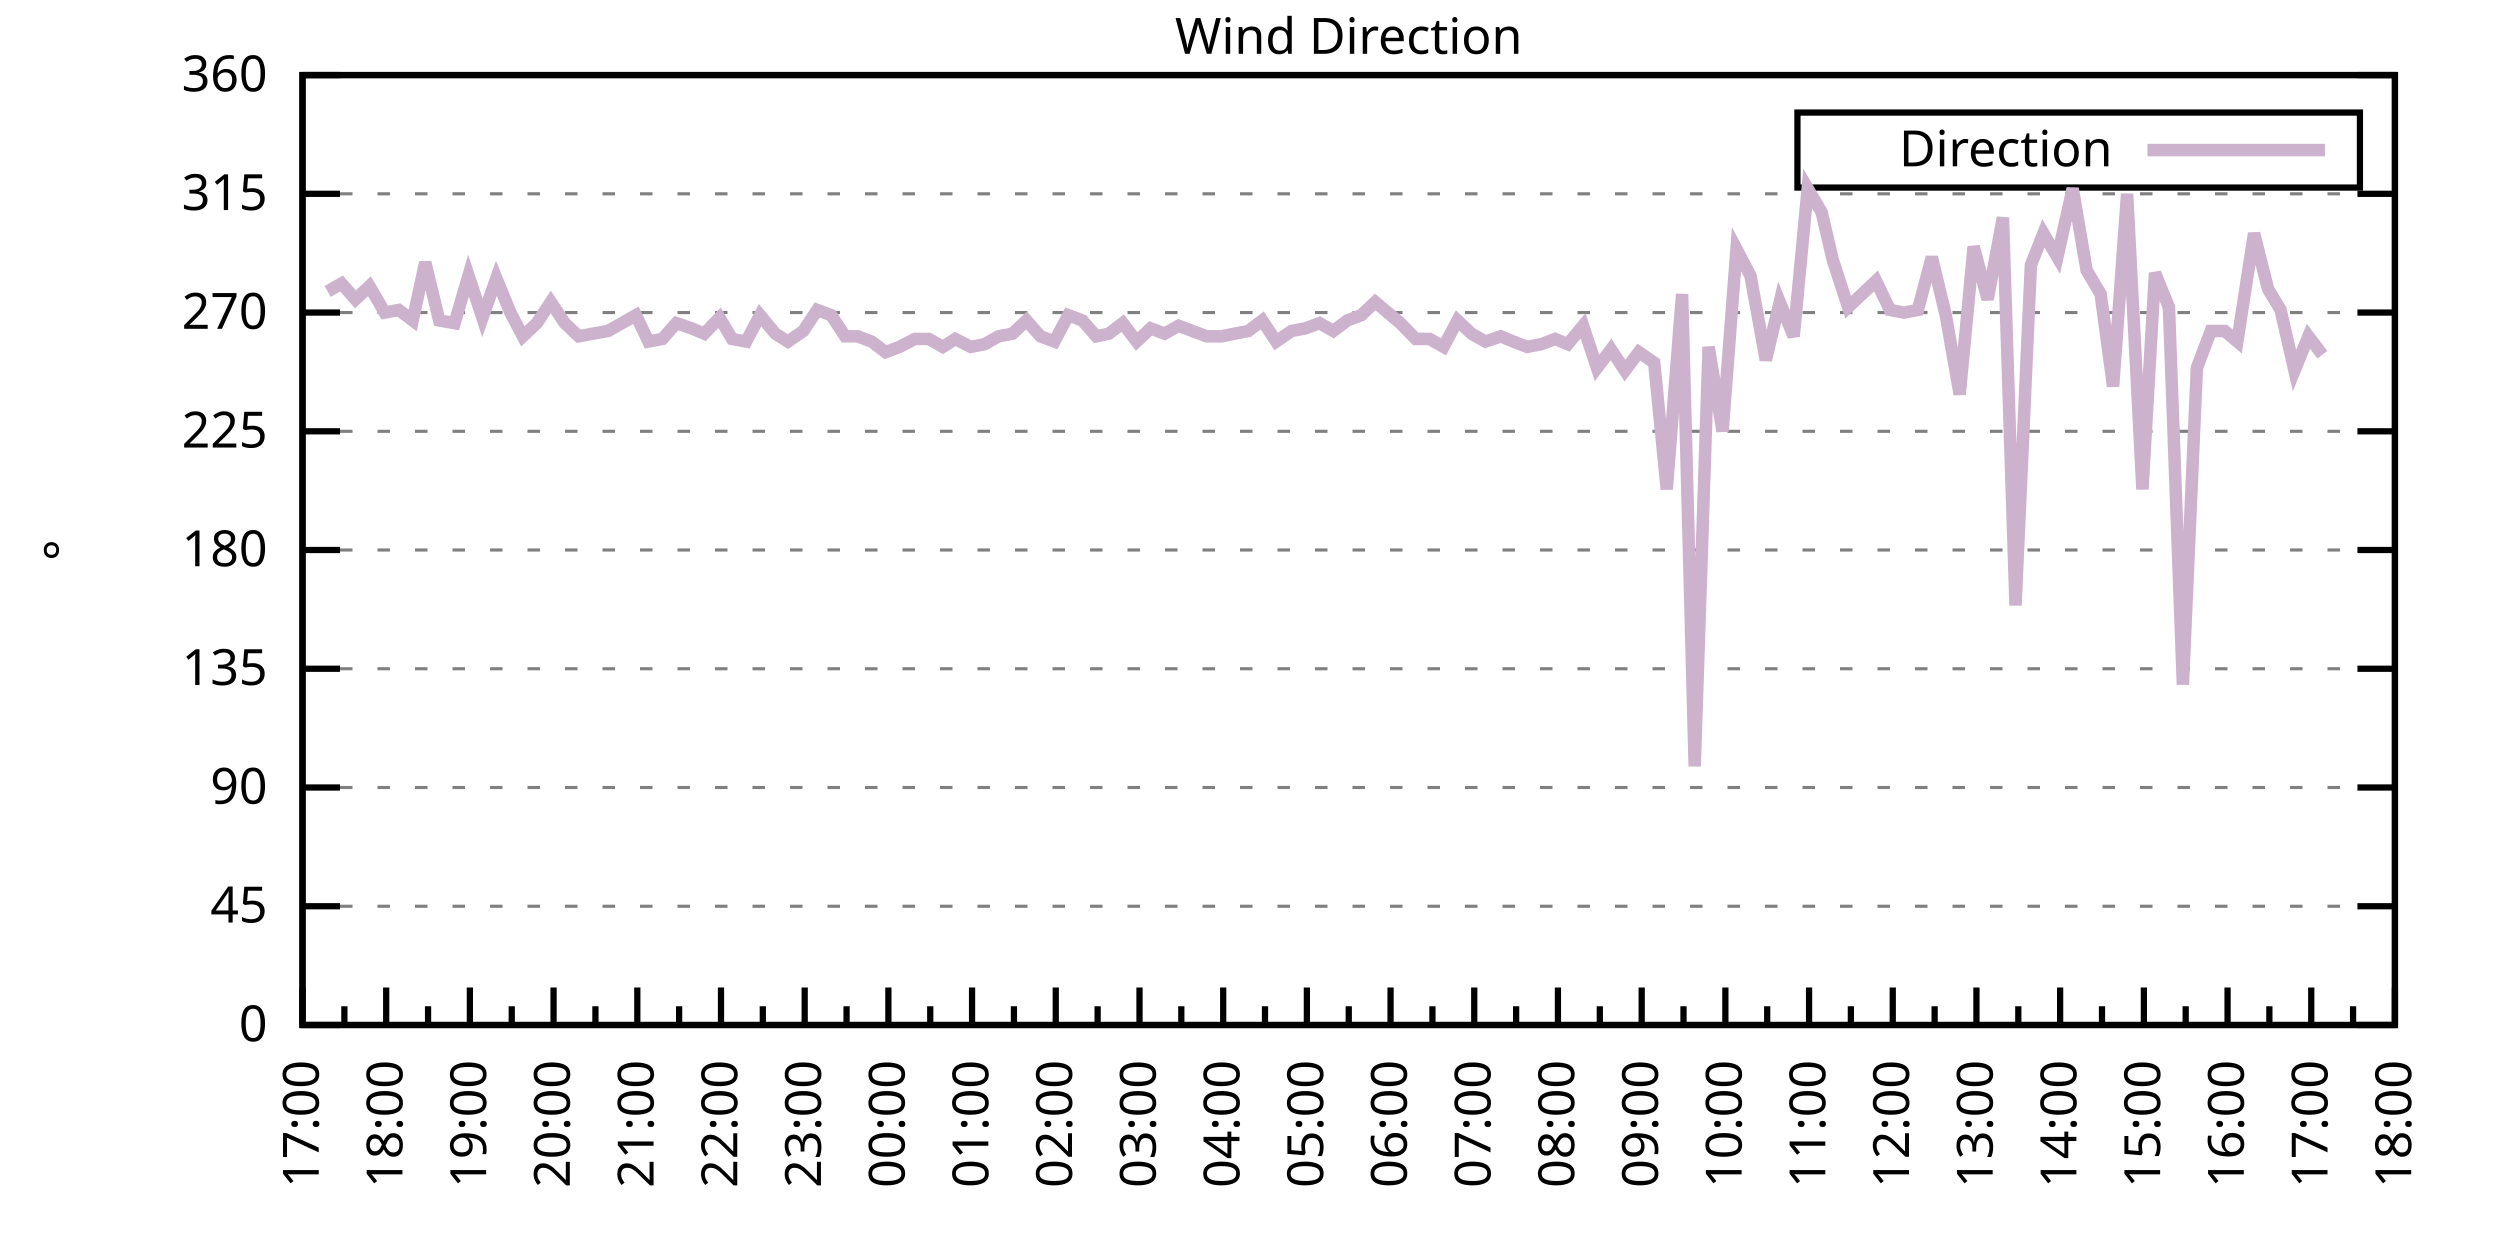
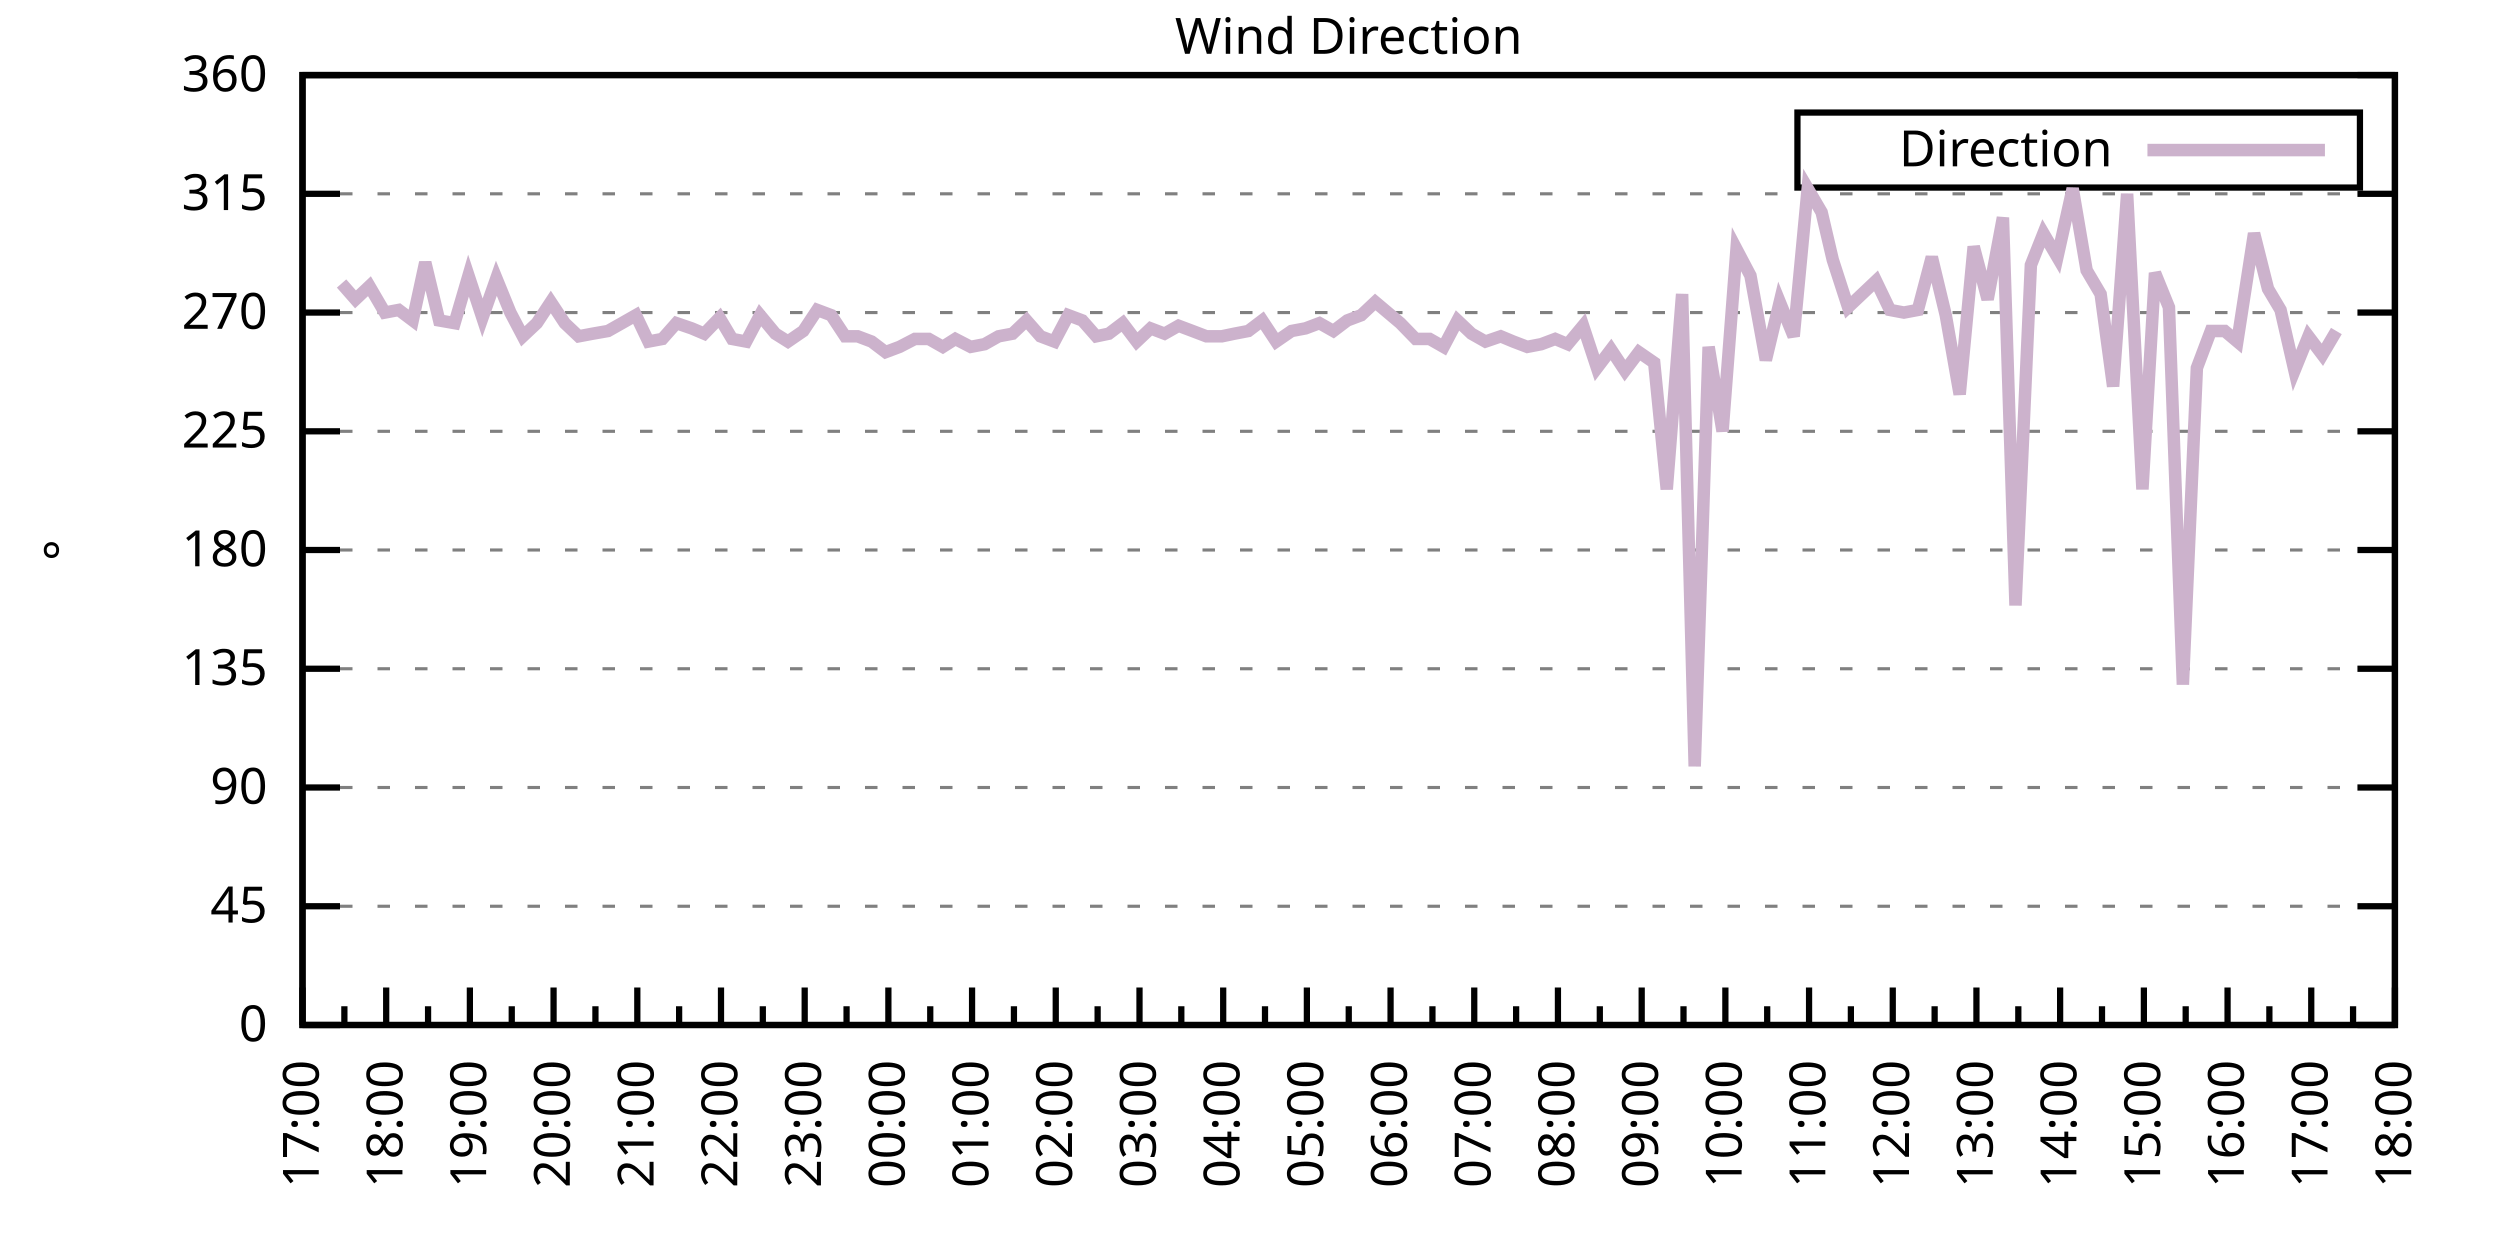
<svg xmlns="http://www.w3.org/2000/svg" xmlns:xlink="http://www.w3.org/1999/xlink" width="400" height="200" viewBox="0 0 400 200">
  <g id="gnuplot_canvas">
    <rect x="0" y="0" width="400" height="200" fill="none" />
    <defs>
      <circle id="gpDot" r="0.5" stroke-width="0.5" stroke="currentColor" />
      <path id="gpPt0" stroke-width="0.333" stroke="currentColor" d="M-1,0 h2 M0,-1 v2" />
      <path id="gpPt1" stroke-width="0.333" stroke="currentColor" d="M-1,-1 L1,1 M1,-1 L-1,1" />
      <path id="gpPt2" stroke-width="0.333" stroke="currentColor" d="M-1,0 L1,0 M0,-1 L0,1 M-1,-1 L1,1 M-1,1 L1,-1" />
      <rect id="gpPt3" stroke-width="0.333" stroke="currentColor" x="-1" y="-1" width="2" height="2" />
      <rect id="gpPt4" stroke-width="0.333" stroke="currentColor" fill="currentColor" x="-1" y="-1" width="2" height="2" />
      <circle id="gpPt5" stroke-width="0.333" stroke="currentColor" cx="0" cy="0" r="1" />
      <use xlink:href="#gpPt5" id="gpPt6" fill="currentColor" stroke="none" />
      <path id="gpPt7" stroke-width="0.333" stroke="currentColor" d="M0,-1.33 L-1.33,0.67 L1.33,0.67 z" />
      <use xlink:href="#gpPt7" id="gpPt8" fill="currentColor" stroke="none" />
      <use xlink:href="#gpPt7" id="gpPt9" stroke="currentColor" transform="rotate(180)" />
      <use xlink:href="#gpPt9" id="gpPt10" fill="currentColor" stroke="none" />
      <use xlink:href="#gpPt3" id="gpPt11" stroke="currentColor" transform="rotate(45)" />
      <use xlink:href="#gpPt11" id="gpPt12" fill="currentColor" stroke="none" />
      <path id="gpPt13" stroke-width="0.333" stroke="currentColor" d="M0,1.330 L1.265,0.411 L0.782,-1.067 L-0.782,-1.076 L-1.265,0.411 z" />
      <use xlink:href="#gpPt13" id="gpPt14" fill="currentColor" stroke="none" />
      <filter id="textbox" filterUnits="objectBoundingBox" x="0" y="0" height="1" width="1">
        <feFlood flood-color="white" flood-opacity="1" result="bgnd" />
        <feComposite in="SourceGraphic" in2="bgnd" operator="atop" />
      </filter>
      <filter id="greybox" filterUnits="objectBoundingBox" x="0" y="0" height="1" width="1">
        <feFlood flood-color="lightgrey" flood-opacity="1" result="grey" />
        <feComposite in="SourceGraphic" in2="grey" operator="atop" />
      </filter>
    </defs>
    <g fill="none" color="white" stroke="currentColor" stroke-width="1.00" stroke-linecap="butt" stroke-linejoin="miter">
</g>
    <g fill="none" color="black" stroke="currentColor" stroke-width="1.00" stroke-linecap="butt" stroke-linejoin="miter">
      <g stroke="none" shape-rendering="crispEdges">
        <polygon fill="rgb(255, 255, 255)" points="48.40,164.00 383.18,164.00 383.18,12.02 48.40,12.02 " />
      </g>
    </g>
    <g fill="none" color="black" stroke="currentColor" stroke-width="1.00" stroke-linecap="butt" stroke-linejoin="miter">
</g>
    <g fill="none" color="black" stroke="black" stroke-width="0.50" stroke-linecap="butt" stroke-linejoin="miter">
</g>
    <g fill="none" color="gray" stroke="currentColor" stroke-width="0.50" stroke-linecap="butt" stroke-linejoin="miter">
      <path stroke="gray" stroke-dasharray="2,4" class="gridline" d="M48.40,164.00 L383.19,164.00  " />
    </g>
    <g fill="none" color="gray" stroke="gray" stroke-width="1.00" stroke-linecap="butt" stroke-linejoin="miter">
</g>
    <g fill="none" color="black" stroke="currentColor" stroke-width="1.00" stroke-linecap="butt" stroke-linejoin="miter">
      <path stroke="black" d="M48.40,164.00 L54.40,164.00 M383.19,164.00 L377.19,164.00  " />
      <g transform="translate(42.80,166.60)" stroke="none" fill="black" font-family="Sans" font-size="8.00" text-anchor="end">
        <text>
          <tspan font-family="Sans"> 0</tspan>
        </text>
      </g>
    </g>
    <g fill="none" color="black" stroke="currentColor" stroke-width="1.00" stroke-linecap="butt" stroke-linejoin="miter">
</g>
    <g fill="none" color="black" stroke="black" stroke-width="0.50" stroke-linecap="butt" stroke-linejoin="miter">
</g>
    <g fill="none" color="gray" stroke="currentColor" stroke-width="0.50" stroke-linecap="butt" stroke-linejoin="miter">
      <path stroke="gray" stroke-dasharray="2,4" class="gridline" d="M48.40,145.00 L383.19,145.00  " />
    </g>
    <g fill="none" color="gray" stroke="gray" stroke-width="1.00" stroke-linecap="butt" stroke-linejoin="miter">
</g>
    <g fill="none" color="black" stroke="currentColor" stroke-width="1.00" stroke-linecap="butt" stroke-linejoin="miter">
      <path stroke="black" d="M48.40,145.00 L54.40,145.00 M383.19,145.00 L377.19,145.00  " />
      <g transform="translate(42.80,147.60)" stroke="none" fill="black" font-family="Sans" font-size="8.00" text-anchor="end">
        <text>
          <tspan font-family="Sans"> 45</tspan>
        </text>
      </g>
    </g>
    <g fill="none" color="black" stroke="currentColor" stroke-width="1.00" stroke-linecap="butt" stroke-linejoin="miter">
</g>
    <g fill="none" color="black" stroke="black" stroke-width="0.50" stroke-linecap="butt" stroke-linejoin="miter">
</g>
    <g fill="none" color="gray" stroke="currentColor" stroke-width="0.50" stroke-linecap="butt" stroke-linejoin="miter">
      <path stroke="gray" stroke-dasharray="2,4" class="gridline" d="M48.40,126.00 L383.19,126.00  " />
    </g>
    <g fill="none" color="gray" stroke="gray" stroke-width="1.00" stroke-linecap="butt" stroke-linejoin="miter">
</g>
    <g fill="none" color="black" stroke="currentColor" stroke-width="1.00" stroke-linecap="butt" stroke-linejoin="miter">
      <path stroke="black" d="M48.40,126.00 L54.40,126.00 M383.19,126.00 L377.19,126.00  " />
      <g transform="translate(42.80,128.60)" stroke="none" fill="black" font-family="Sans" font-size="8.00" text-anchor="end">
        <text>
          <tspan font-family="Sans"> 90</tspan>
        </text>
      </g>
    </g>
    <g fill="none" color="black" stroke="currentColor" stroke-width="1.00" stroke-linecap="butt" stroke-linejoin="miter">
</g>
    <g fill="none" color="black" stroke="black" stroke-width="0.50" stroke-linecap="butt" stroke-linejoin="miter">
</g>
    <g fill="none" color="gray" stroke="currentColor" stroke-width="0.50" stroke-linecap="butt" stroke-linejoin="miter">
      <path stroke="gray" stroke-dasharray="2,4" class="gridline" d="M48.40,107.00 L383.19,107.00  " />
    </g>
    <g fill="none" color="gray" stroke="gray" stroke-width="1.00" stroke-linecap="butt" stroke-linejoin="miter">
</g>
    <g fill="none" color="black" stroke="currentColor" stroke-width="1.00" stroke-linecap="butt" stroke-linejoin="miter">
      <path stroke="black" d="M48.40,107.00 L54.40,107.00 M383.19,107.00 L377.19,107.00  " />
      <g transform="translate(42.80,109.60)" stroke="none" fill="black" font-family="Sans" font-size="8.00" text-anchor="end">
        <text>
          <tspan font-family="Sans"> 135</tspan>
        </text>
      </g>
    </g>
    <g fill="none" color="black" stroke="currentColor" stroke-width="1.00" stroke-linecap="butt" stroke-linejoin="miter">
</g>
    <g fill="none" color="black" stroke="black" stroke-width="0.50" stroke-linecap="butt" stroke-linejoin="miter">
</g>
    <g fill="none" color="gray" stroke="currentColor" stroke-width="0.50" stroke-linecap="butt" stroke-linejoin="miter">
      <path stroke="gray" stroke-dasharray="2,4" class="gridline" d="M48.40,88.00 L383.19,88.00  " />
    </g>
    <g fill="none" color="gray" stroke="gray" stroke-width="1.00" stroke-linecap="butt" stroke-linejoin="miter">
</g>
    <g fill="none" color="black" stroke="currentColor" stroke-width="1.00" stroke-linecap="butt" stroke-linejoin="miter">
      <path stroke="black" d="M48.40,88.00 L54.40,88.00 M383.19,88.00 L377.19,88.00  " />
      <g transform="translate(42.80,90.60)" stroke="none" fill="black" font-family="Sans" font-size="8.00" text-anchor="end">
        <text>
          <tspan font-family="Sans"> 180</tspan>
        </text>
      </g>
    </g>
    <g fill="none" color="black" stroke="currentColor" stroke-width="1.00" stroke-linecap="butt" stroke-linejoin="miter">
</g>
    <g fill="none" color="black" stroke="black" stroke-width="0.50" stroke-linecap="butt" stroke-linejoin="miter">
</g>
    <g fill="none" color="gray" stroke="currentColor" stroke-width="0.50" stroke-linecap="butt" stroke-linejoin="miter">
      <path stroke="gray" stroke-dasharray="2,4" class="gridline" d="M48.40,69.01 L383.19,69.01  " />
    </g>
    <g fill="none" color="gray" stroke="gray" stroke-width="1.00" stroke-linecap="butt" stroke-linejoin="miter">
</g>
    <g fill="none" color="black" stroke="currentColor" stroke-width="1.00" stroke-linecap="butt" stroke-linejoin="miter">
      <path stroke="black" d="M48.40,69.01 L54.40,69.01 M383.19,69.01 L377.19,69.01  " />
      <g transform="translate(42.80,71.61)" stroke="none" fill="black" font-family="Sans" font-size="8.00" text-anchor="end">
        <text>
          <tspan font-family="Sans"> 225</tspan>
        </text>
      </g>
    </g>
    <g fill="none" color="black" stroke="currentColor" stroke-width="1.00" stroke-linecap="butt" stroke-linejoin="miter">
</g>
    <g fill="none" color="black" stroke="black" stroke-width="0.50" stroke-linecap="butt" stroke-linejoin="miter">
</g>
    <g fill="none" color="gray" stroke="currentColor" stroke-width="0.50" stroke-linecap="butt" stroke-linejoin="miter">
      <path stroke="gray" stroke-dasharray="2,4" class="gridline" d="M48.40,50.01 L383.19,50.01  " />
    </g>
    <g fill="none" color="gray" stroke="gray" stroke-width="1.00" stroke-linecap="butt" stroke-linejoin="miter">
</g>
    <g fill="none" color="black" stroke="currentColor" stroke-width="1.00" stroke-linecap="butt" stroke-linejoin="miter">
      <path stroke="black" d="M48.40,50.01 L54.40,50.01 M383.19,50.01 L377.19,50.01  " />
      <g transform="translate(42.80,52.61)" stroke="none" fill="black" font-family="Sans" font-size="8.00" text-anchor="end">
        <text>
          <tspan font-family="Sans"> 270</tspan>
        </text>
      </g>
    </g>
    <g fill="none" color="black" stroke="currentColor" stroke-width="1.00" stroke-linecap="butt" stroke-linejoin="miter">
</g>
    <g fill="none" color="black" stroke="black" stroke-width="0.50" stroke-linecap="butt" stroke-linejoin="miter">
</g>
    <g fill="none" color="gray" stroke="currentColor" stroke-width="0.50" stroke-linecap="butt" stroke-linejoin="miter">
      <path stroke="gray" stroke-dasharray="2,4" class="gridline" d="M48.40,31.01 L383.19,31.01  " />
    </g>
    <g fill="none" color="gray" stroke="gray" stroke-width="1.00" stroke-linecap="butt" stroke-linejoin="miter">
</g>
    <g fill="none" color="black" stroke="currentColor" stroke-width="1.00" stroke-linecap="butt" stroke-linejoin="miter">
      <path stroke="black" d="M48.40,31.01 L54.40,31.01 M383.19,31.01 L377.19,31.01  " />
      <g transform="translate(42.80,33.61)" stroke="none" fill="black" font-family="Sans" font-size="8.00" text-anchor="end">
        <text>
          <tspan font-family="Sans"> 315</tspan>
        </text>
      </g>
    </g>
    <g fill="none" color="black" stroke="currentColor" stroke-width="1.00" stroke-linecap="butt" stroke-linejoin="miter">
</g>
    <g fill="none" color="black" stroke="black" stroke-width="0.50" stroke-linecap="butt" stroke-linejoin="miter">
</g>
    <g fill="none" color="gray" stroke="currentColor" stroke-width="0.50" stroke-linecap="butt" stroke-linejoin="miter">
      <path stroke="gray" stroke-dasharray="2,4" class="gridline" d="M48.40,12.01 L383.19,12.01  " />
    </g>
    <g fill="none" color="gray" stroke="gray" stroke-width="1.00" stroke-linecap="butt" stroke-linejoin="miter">
</g>
    <g fill="none" color="black" stroke="currentColor" stroke-width="1.00" stroke-linecap="butt" stroke-linejoin="miter">
      <path stroke="black" d="M48.40,12.01 L54.40,12.01 M383.19,12.01 L377.19,12.01  " />
      <g transform="translate(42.80,14.61)" stroke="none" fill="black" font-family="Sans" font-size="8.00" text-anchor="end">
        <text>
          <tspan font-family="Sans"> 360</tspan>
        </text>
      </g>
    </g>
    <g fill="none" color="black" stroke="currentColor" stroke-width="1.00" stroke-linecap="butt" stroke-linejoin="miter">
      <path stroke="black" d="M48.40,164.00 L48.40,158.00  " />
      <g transform="translate(51.00,169.60) rotate(270)" stroke="none" fill="black" font-family="Sans" font-size="8.00" text-anchor="end">
        <text>
          <tspan font-family="Sans">17:00</tspan>
        </text>
      </g>
    </g>
    <g fill="none" color="black" stroke="currentColor" stroke-width="1.00" stroke-linecap="butt" stroke-linejoin="miter">
      <path stroke="black" d="M55.10,164.00 L55.10,161.00 M61.79,164.00 L61.79,158.00  " />
      <g transform="translate(64.39,169.60) rotate(270)" stroke="none" fill="black" font-family="Sans" font-size="8.00" text-anchor="end">
        <text>
          <tspan font-family="Sans">18:00</tspan>
        </text>
      </g>
    </g>
    <g fill="none" color="black" stroke="currentColor" stroke-width="1.00" stroke-linecap="butt" stroke-linejoin="miter">
      <path stroke="black" d="M68.49,164.00 L68.49,161.00 M75.18,164.00 L75.18,158.00  " />
      <g transform="translate(77.78,169.60) rotate(270)" stroke="none" fill="black" font-family="Sans" font-size="8.00" text-anchor="end">
        <text>
          <tspan font-family="Sans">19:00</tspan>
        </text>
      </g>
    </g>
    <g fill="none" color="black" stroke="currentColor" stroke-width="1.00" stroke-linecap="butt" stroke-linejoin="miter">
      <path stroke="black" d="M81.88,164.00 L81.88,161.00 M88.57,164.00 L88.57,158.00  " />
      <g transform="translate(91.17,169.60) rotate(270)" stroke="none" fill="black" font-family="Sans" font-size="8.00" text-anchor="end">
        <text>
          <tspan font-family="Sans">20:00</tspan>
        </text>
      </g>
    </g>
    <g fill="none" color="black" stroke="currentColor" stroke-width="1.00" stroke-linecap="butt" stroke-linejoin="miter">
      <path stroke="black" d="M95.27,164.00 L95.27,161.00 M101.97,164.00 L101.97,158.00  " />
      <g transform="translate(104.57,169.60) rotate(270)" stroke="none" fill="black" font-family="Sans" font-size="8.00" text-anchor="end">
        <text>
          <tspan font-family="Sans">21:00</tspan>
        </text>
      </g>
    </g>
    <g fill="none" color="black" stroke="currentColor" stroke-width="1.00" stroke-linecap="butt" stroke-linejoin="miter">
      <path stroke="black" d="M108.66,164.00 L108.66,161.00 M115.36,164.00 L115.36,158.00  " />
      <g transform="translate(117.96,169.60) rotate(270)" stroke="none" fill="black" font-family="Sans" font-size="8.00" text-anchor="end">
        <text>
          <tspan font-family="Sans">22:00</tspan>
        </text>
      </g>
    </g>
    <g fill="none" color="black" stroke="currentColor" stroke-width="1.00" stroke-linecap="butt" stroke-linejoin="miter">
      <path stroke="black" d="M122.05,164.00 L122.05,161.00 M128.75,164.00 L128.75,158.00  " />
      <g transform="translate(131.35,169.60) rotate(270)" stroke="none" fill="black" font-family="Sans" font-size="8.00" text-anchor="end">
        <text>
          <tspan font-family="Sans">23:00</tspan>
        </text>
      </g>
    </g>
    <g fill="none" color="black" stroke="currentColor" stroke-width="1.00" stroke-linecap="butt" stroke-linejoin="miter">
      <path stroke="black" d="M135.45,164.00 L135.45,161.00 M142.14,164.00 L142.14,158.00  " />
      <g transform="translate(144.74,169.60) rotate(270)" stroke="none" fill="black" font-family="Sans" font-size="8.00" text-anchor="end">
        <text>
          <tspan font-family="Sans">00:00</tspan>
        </text>
      </g>
    </g>
    <g fill="none" color="black" stroke="currentColor" stroke-width="1.00" stroke-linecap="butt" stroke-linejoin="miter">
      <path stroke="black" d="M148.84,164.00 L148.84,161.00 M155.53,164.00 L155.53,158.00  " />
      <g transform="translate(158.13,169.60) rotate(270)" stroke="none" fill="black" font-family="Sans" font-size="8.00" text-anchor="end">
        <text>
          <tspan font-family="Sans">01:00</tspan>
        </text>
      </g>
    </g>
    <g fill="none" color="black" stroke="currentColor" stroke-width="1.00" stroke-linecap="butt" stroke-linejoin="miter">
      <path stroke="black" d="M162.23,164.00 L162.23,161.00 M168.92,164.00 L168.92,158.00  " />
      <g transform="translate(171.52,169.60) rotate(270)" stroke="none" fill="black" font-family="Sans" font-size="8.00" text-anchor="end">
        <text>
          <tspan font-family="Sans">02:00</tspan>
        </text>
      </g>
    </g>
    <g fill="none" color="black" stroke="currentColor" stroke-width="1.00" stroke-linecap="butt" stroke-linejoin="miter">
      <path stroke="black" d="M175.62,164.00 L175.62,161.00 M182.32,164.00 L182.32,158.00  " />
      <g transform="translate(184.92,169.60) rotate(270)" stroke="none" fill="black" font-family="Sans" font-size="8.00" text-anchor="end">
        <text>
          <tspan font-family="Sans">03:00</tspan>
        </text>
      </g>
    </g>
    <g fill="none" color="black" stroke="currentColor" stroke-width="1.00" stroke-linecap="butt" stroke-linejoin="miter">
      <path stroke="black" d="M189.01,164.00 L189.01,161.00 M195.71,164.00 L195.71,158.00  " />
      <g transform="translate(198.31,169.60) rotate(270)" stroke="none" fill="black" font-family="Sans" font-size="8.00" text-anchor="end">
        <text>
          <tspan font-family="Sans">04:00</tspan>
        </text>
      </g>
    </g>
    <g fill="none" color="black" stroke="currentColor" stroke-width="1.00" stroke-linecap="butt" stroke-linejoin="miter">
      <path stroke="black" d="M202.40,164.00 L202.40,161.00 M209.10,164.00 L209.10,158.00  " />
      <g transform="translate(211.70,169.60) rotate(270)" stroke="none" fill="black" font-family="Sans" font-size="8.00" text-anchor="end">
        <text>
          <tspan font-family="Sans">05:00</tspan>
        </text>
      </g>
    </g>
    <g fill="none" color="black" stroke="currentColor" stroke-width="1.00" stroke-linecap="butt" stroke-linejoin="miter">
      <path stroke="black" d="M215.80,164.00 L215.80,161.00 M222.49,164.00 L222.49,158.00  " />
      <g transform="translate(225.09,169.60) rotate(270)" stroke="none" fill="black" font-family="Sans" font-size="8.00" text-anchor="end">
        <text>
          <tspan font-family="Sans">06:00</tspan>
        </text>
      </g>
    </g>
    <g fill="none" color="black" stroke="currentColor" stroke-width="1.00" stroke-linecap="butt" stroke-linejoin="miter">
      <path stroke="black" d="M229.19,164.00 L229.19,161.00 M235.88,164.00 L235.88,158.00  " />
      <g transform="translate(238.48,169.60) rotate(270)" stroke="none" fill="black" font-family="Sans" font-size="8.00" text-anchor="end">
        <text>
          <tspan font-family="Sans">07:00</tspan>
        </text>
      </g>
    </g>
    <g fill="none" color="black" stroke="currentColor" stroke-width="1.00" stroke-linecap="butt" stroke-linejoin="miter">
      <path stroke="black" d="M242.58,164.00 L242.58,161.00 M249.27,164.00 L249.27,158.00  " />
      <g transform="translate(251.87,169.60) rotate(270)" stroke="none" fill="black" font-family="Sans" font-size="8.00" text-anchor="end">
        <text>
          <tspan font-family="Sans">08:00</tspan>
        </text>
      </g>
    </g>
    <g fill="none" color="black" stroke="currentColor" stroke-width="1.00" stroke-linecap="butt" stroke-linejoin="miter">
      <path stroke="black" d="M255.97,164.00 L255.97,161.00 M262.67,164.00 L262.67,158.00  " />
      <g transform="translate(265.27,169.60) rotate(270)" stroke="none" fill="black" font-family="Sans" font-size="8.00" text-anchor="end">
        <text>
          <tspan font-family="Sans">09:00</tspan>
        </text>
      </g>
    </g>
    <g fill="none" color="black" stroke="currentColor" stroke-width="1.00" stroke-linecap="butt" stroke-linejoin="miter">
      <path stroke="black" d="M269.36,164.00 L269.36,161.00 M276.06,164.00 L276.06,158.00  " />
      <g transform="translate(278.66,169.60) rotate(270)" stroke="none" fill="black" font-family="Sans" font-size="8.00" text-anchor="end">
        <text>
          <tspan font-family="Sans">10:00</tspan>
        </text>
      </g>
    </g>
    <g fill="none" color="black" stroke="currentColor" stroke-width="1.00" stroke-linecap="butt" stroke-linejoin="miter">
      <path stroke="black" d="M282.75,164.00 L282.75,161.00 M289.45,164.00 L289.45,158.00  " />
      <g transform="translate(292.05,169.60) rotate(270)" stroke="none" fill="black" font-family="Sans" font-size="8.00" text-anchor="end">
        <text>
          <tspan font-family="Sans">11:00</tspan>
        </text>
      </g>
    </g>
    <g fill="none" color="black" stroke="currentColor" stroke-width="1.00" stroke-linecap="butt" stroke-linejoin="miter">
      <path stroke="black" d="M296.14,164.00 L296.14,161.00 M302.84,164.00 L302.84,158.00  " />
      <g transform="translate(305.44,169.60) rotate(270)" stroke="none" fill="black" font-family="Sans" font-size="8.00" text-anchor="end">
        <text>
          <tspan font-family="Sans">12:00</tspan>
        </text>
      </g>
    </g>
    <g fill="none" color="black" stroke="currentColor" stroke-width="1.00" stroke-linecap="butt" stroke-linejoin="miter">
      <path stroke="black" d="M309.54,164.00 L309.54,161.00 M316.23,164.00 L316.23,158.00  " />
      <g transform="translate(318.83,169.60) rotate(270)" stroke="none" fill="black" font-family="Sans" font-size="8.00" text-anchor="end">
        <text>
          <tspan font-family="Sans">13:00</tspan>
        </text>
      </g>
    </g>
    <g fill="none" color="black" stroke="currentColor" stroke-width="1.00" stroke-linecap="butt" stroke-linejoin="miter">
      <path stroke="black" d="M322.93,164.00 L322.93,161.00 M329.62,164.00 L329.62,158.00  " />
      <g transform="translate(332.22,169.60) rotate(270)" stroke="none" fill="black" font-family="Sans" font-size="8.00" text-anchor="end">
        <text>
          <tspan font-family="Sans">14:00</tspan>
        </text>
      </g>
    </g>
    <g fill="none" color="black" stroke="currentColor" stroke-width="1.00" stroke-linecap="butt" stroke-linejoin="miter">
      <path stroke="black" d="M336.32,164.00 L336.32,161.00 M343.02,164.00 L343.02,158.00  " />
      <g transform="translate(345.62,169.60) rotate(270)" stroke="none" fill="black" font-family="Sans" font-size="8.00" text-anchor="end">
        <text>
          <tspan font-family="Sans">15:00</tspan>
        </text>
      </g>
    </g>
    <g fill="none" color="black" stroke="currentColor" stroke-width="1.00" stroke-linecap="butt" stroke-linejoin="miter">
      <path stroke="black" d="M349.71,164.00 L349.71,161.00 M356.41,164.00 L356.41,158.00  " />
      <g transform="translate(359.01,169.60) rotate(270)" stroke="none" fill="black" font-family="Sans" font-size="8.00" text-anchor="end">
        <text>
          <tspan font-family="Sans">16:00</tspan>
        </text>
      </g>
    </g>
    <g fill="none" color="black" stroke="currentColor" stroke-width="1.00" stroke-linecap="butt" stroke-linejoin="miter">
      <path stroke="black" d="M363.10,164.00 L363.10,161.00 M369.80,164.00 L369.80,158.00  " />
      <g transform="translate(372.40,169.60) rotate(270)" stroke="none" fill="black" font-family="Sans" font-size="8.00" text-anchor="end">
        <text>
          <tspan font-family="Sans">17:00</tspan>
        </text>
      </g>
    </g>
    <g fill="none" color="black" stroke="currentColor" stroke-width="1.00" stroke-linecap="butt" stroke-linejoin="miter">
      <path stroke="black" d="M376.49,164.00 L376.49,161.00 M383.19,164.00 L383.19,158.00  " />
      <g transform="translate(385.79,169.60) rotate(270)" stroke="none" fill="black" font-family="Sans" font-size="8.00" text-anchor="end">
        <text>
          <tspan font-family="Sans">18:00</tspan>
        </text>
      </g>
    </g>
    <g fill="none" color="black" stroke="currentColor" stroke-width="1.00" stroke-linecap="butt" stroke-linejoin="miter">
</g>
    <g fill="none" color="black" stroke="currentColor" stroke-width="1.00" stroke-linecap="butt" stroke-linejoin="miter">
      <path stroke="black" d="M48.40,12.01 L48.40,164.00 L383.19,164.00 L383.19,12.01 L48.40,12.01 Z  " />
    </g>
    <g fill="none" color="black" stroke="currentColor" stroke-width="1.00" stroke-linecap="butt" stroke-linejoin="miter">
      <g transform="translate(12.80,88.01) rotate(270)" stroke="none" fill="black" font-family="Sans" font-size="8.00" text-anchor="middle">
        <text>
          <tspan font-family="Sans">°</tspan>
        </text>
      </g>
    </g>
    <g fill="none" color="black" stroke="currentColor" stroke-width="1.00" stroke-linecap="butt" stroke-linejoin="miter">
</g>
    <g fill="none" color="black" stroke="currentColor" stroke-width="1.00" stroke-linecap="butt" stroke-linejoin="miter">
      <path stroke="black" d="M287.59,30.01 L287.59,18.01 L377.59,18.01 L377.59,30.01 L287.59,30.01 Z  " />
    </g>
    <g id="Wind_direction_plot_1">
      <g fill="none" color="white" stroke="black" stroke-width="2.00" stroke-linecap="butt" stroke-linejoin="miter">
</g>
      <g fill="none" color="black" stroke="currentColor" stroke-width="2.00" stroke-linecap="butt" stroke-linejoin="miter">
        <g transform="translate(337.99,26.61)" stroke="none" fill="black" font-family="Sans" font-size="8.00" text-anchor="end">
          <text>
            <tspan font-family="Sans">Direction</tspan>
          </text>
        </g>
      </g>
      <g fill="none" color="black" stroke="currentColor" stroke-width="2.00" stroke-linecap="butt" stroke-linejoin="miter">
-         <path stroke="rgb(204, 178, 204)" d="M343.59,24.01 L371.99,24.01 M52.42,46.63 L54.65,45.36 L56.88,47.90 L59.11,45.79 L61.57,50.01 L63.80,49.59   L66.03,51.27 L68.04,41.99 L70.27,51.27 L72.73,51.70 L74.96,44.10 L77.19,50.85 L79.42,44.52 L81.66,50.01   L83.66,53.81 L85.90,51.70 L88.13,48.32 L90.36,51.70 L92.59,53.81 L94.82,53.39 L97.28,52.96 L99.51,51.70   L101.74,50.43 L103.75,54.65 L105.98,54.23 L108.22,51.70 L110.67,52.54 L112.68,53.39 L115.13,50.85 L117.14,54.23   L119.38,54.65 L121.61,50.43 L124.06,53.39 L126.07,54.65 L128.53,52.96 L130.76,49.59 L132.99,50.43 L135.22,53.81   L137.23,53.81 L139.46,54.65 L141.69,56.34 L143.93,55.50 L146.38,54.23 L148.61,54.23 L150.85,55.50 L152.85,54.23   L155.31,55.50 L157.54,55.07 L159.77,53.81 L162.01,53.39 L164.24,51.27 L166.47,53.81 L168.70,54.65 L170.93,50.43   L173.17,51.27 L175.40,53.81 L177.41,53.39 L179.64,51.70 L181.87,54.65 L184.10,52.54 L186.33,53.39 L188.57,52.12   L190.80,52.96 L193.03,53.81 L195.48,53.81 L197.49,53.39 L199.73,52.96 L201.96,51.27 L204.19,54.65 L206.64,52.96   L208.88,52.54 L211.11,51.70 L213.34,52.96 L215.57,51.27 L217.80,50.43 L220.04,48.32 L224.05,51.70 L226.51,54.23   L228.74,54.23 L230.97,55.50 L233.20,51.27 L235.44,53.39 L237.67,54.65 L240.12,53.81 L242.13,54.65 L244.36,55.50   L246.60,55.07 L248.83,54.23 L250.84,55.07 L253.29,52.12 L255.52,58.87 L257.76,55.92 L259.99,59.30 L262.22,56.34   L264.67,58.03 L266.68,78.29 L269.14,47.05 L271.15,122.62 L273.38,55.50 L275.61,69.01 L277.84,39.87 L280.07,44.10   L282.53,57.61 L284.76,48.32 L286.99,53.81 L289.23,30.16 L291.46,33.96 L293.24,41.56 L295.70,49.16 L297.93,47.05   L300.16,44.94 L302.39,49.59 L304.63,50.01 L306.86,49.59 L309.09,41.14 L311.32,50.43 L313.55,63.10 L315.79,39.45   L318.02,47.90 L320.47,34.81 L322.48,96.87 L324.94,42.41 L326.95,37.34 L329.18,41.14 L331.63,30.16 L333.86,43.25   L336.10,47.05 L338.10,61.83 L340.34,31.01 L342.79,78.29 L344.80,43.67 L347.03,49.16 L349.26,109.54 L351.50,58.87   L353.73,52.96 L355.96,52.96 L357.97,54.65 L360.65,37.34 L362.88,46.21 L364.89,49.59 L367.12,59.30 L369.35,53.81   L371.58,56.76  " />
+         <path stroke="rgb(204, 178, 204)" d="M343.59,24.01 L371.99,24.01 M54.65,45.36 L56.88,47.90 L59.11,45.79 L61.57,50.01 L63.80,49.59 L66.03,51.27   L68.04,41.99 L70.27,51.27 L72.73,51.70 L74.96,44.10 L77.19,50.85 L79.42,44.52 L81.66,50.01 L83.66,53.81   L85.90,51.70 L88.13,48.32 L90.36,51.70 L92.59,53.81 L94.82,53.39 L97.28,52.96 L99.51,51.70 L101.74,50.43   L103.75,54.65 L105.98,54.23 L108.22,51.70 L110.67,52.54 L112.68,53.39 L115.13,50.85 L117.14,54.23 L119.38,54.65   L121.61,50.43 L124.06,53.39 L126.07,54.65 L128.53,52.96 L130.76,49.59 L132.99,50.43 L135.22,53.81 L137.23,53.81   L139.46,54.65 L141.69,56.34 L143.93,55.50 L146.38,54.23 L148.61,54.23 L150.85,55.50 L152.85,54.23 L155.31,55.50   L157.54,55.07 L159.77,53.81 L162.01,53.39 L164.24,51.27 L166.47,53.81 L168.70,54.65 L170.93,50.43 L173.17,51.27   L175.40,53.81 L177.41,53.39 L179.64,51.70 L181.87,54.65 L184.10,52.54 L186.33,53.39 L188.57,52.12 L190.80,52.96   L193.03,53.81 L195.48,53.81 L197.49,53.39 L199.73,52.96 L201.96,51.27 L204.19,54.65 L206.64,52.96 L208.88,52.54   L211.11,51.70 L213.34,52.96 L215.57,51.27 L217.80,50.43 L220.04,48.32 L224.05,51.70 L226.51,54.23 L228.74,54.23   L230.97,55.50 L233.20,51.27 L235.44,53.39 L237.67,54.65 L240.12,53.81 L242.13,54.65 L244.36,55.50 L246.60,55.07   L248.83,54.23 L250.84,55.07 L253.29,52.12 L255.52,58.87 L257.76,55.92 L259.99,59.30 L262.22,56.34 L264.67,58.03   L266.68,78.29 L269.14,47.05 L271.15,122.62 L273.38,55.50 L275.61,69.01 L277.84,39.87 L280.07,44.10 L282.53,57.61   L284.76,48.32 L286.99,53.81 L289.23,30.16 L291.46,33.96 L293.24,41.56 L295.70,49.16 L297.93,47.05 L300.16,44.94   L302.39,49.59 L304.63,50.01 L306.86,49.59 L309.09,41.14 L311.32,50.43 L313.55,63.10 L315.79,39.45 L318.02,47.90   L320.47,34.81 L322.48,96.87 L324.94,42.41 L326.95,37.34 L329.18,41.14 L331.63,30.16 L333.86,43.25 L336.10,47.05   L338.10,61.83 L340.34,31.01 L342.79,78.29 L344.80,43.67 L347.03,49.16 L349.26,109.54 L351.50,58.87 L353.73,52.96   L355.96,52.96 L357.97,54.65 L360.65,37.34 L362.88,46.21 L364.89,49.59 L367.12,59.30 L369.35,53.81 L371.58,56.76   L373.82,52.96  " />
      </g>
    </g>
    <g fill="none" color="black" stroke="currentColor" stroke-width="2.00" stroke-linecap="butt" stroke-linejoin="miter">
</g>
    <g fill="none" color="black" stroke="black" stroke-width="1.00" stroke-linecap="butt" stroke-linejoin="miter">
</g>
    <g fill="none" color="black" stroke="currentColor" stroke-width="1.00" stroke-linecap="butt" stroke-linejoin="miter">
      <path stroke="black" d="M48.40,12.01 L48.40,164.00 L383.19,164.00 L383.19,12.01 L48.40,12.01 Z  " />
    </g>
    <g fill="none" color="black" stroke="currentColor" stroke-width="1.00" stroke-linecap="butt" stroke-linejoin="miter">
      <g transform="translate(215.79,8.61)" stroke="none" fill="black" font-family="Sans" font-size="8.00" text-anchor="middle">
        <text>
          <tspan font-family="Sans">Wind Direction</tspan>
        </text>
      </g>
    </g>
    <g fill="none" color="black" stroke="currentColor" stroke-width="1.00" stroke-linecap="butt" stroke-linejoin="miter">
</g>
  </g>
</svg>
